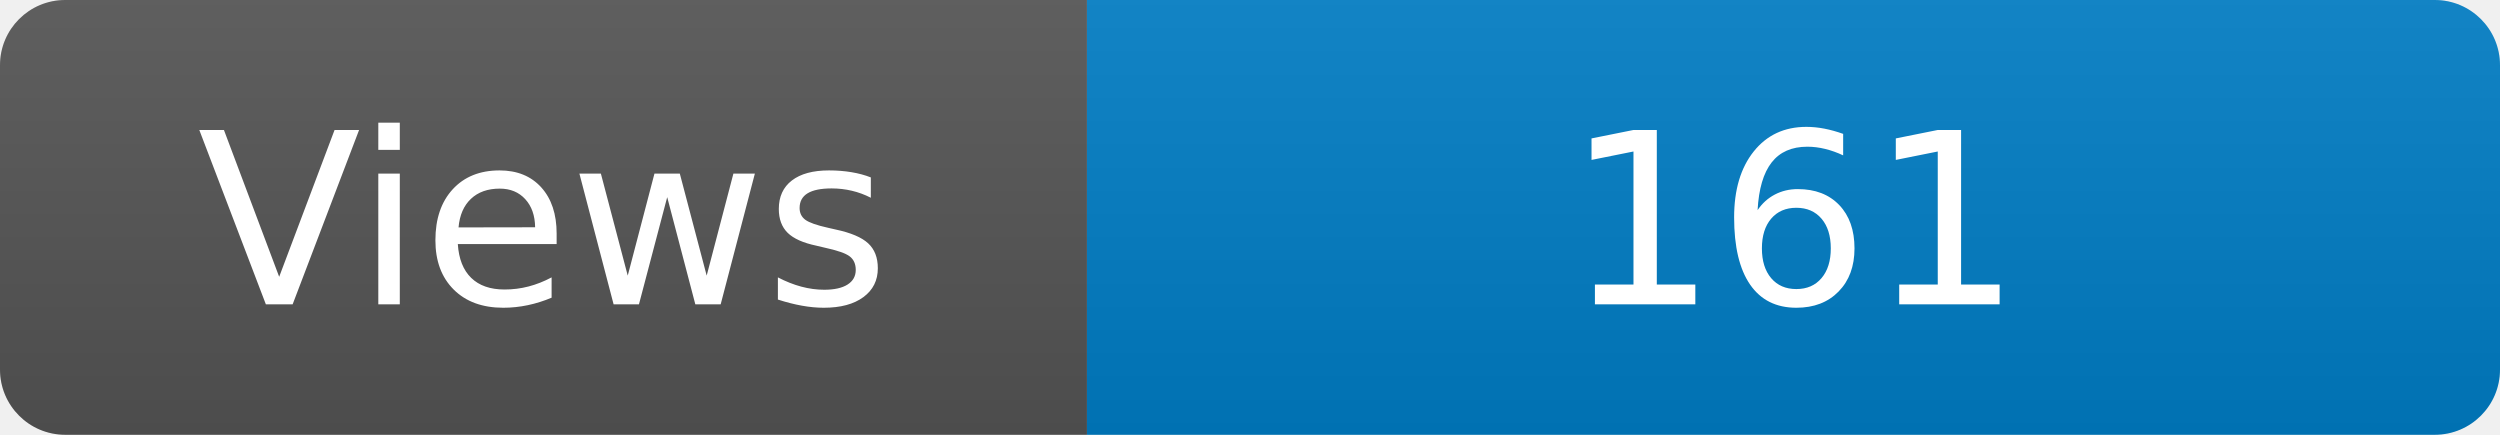
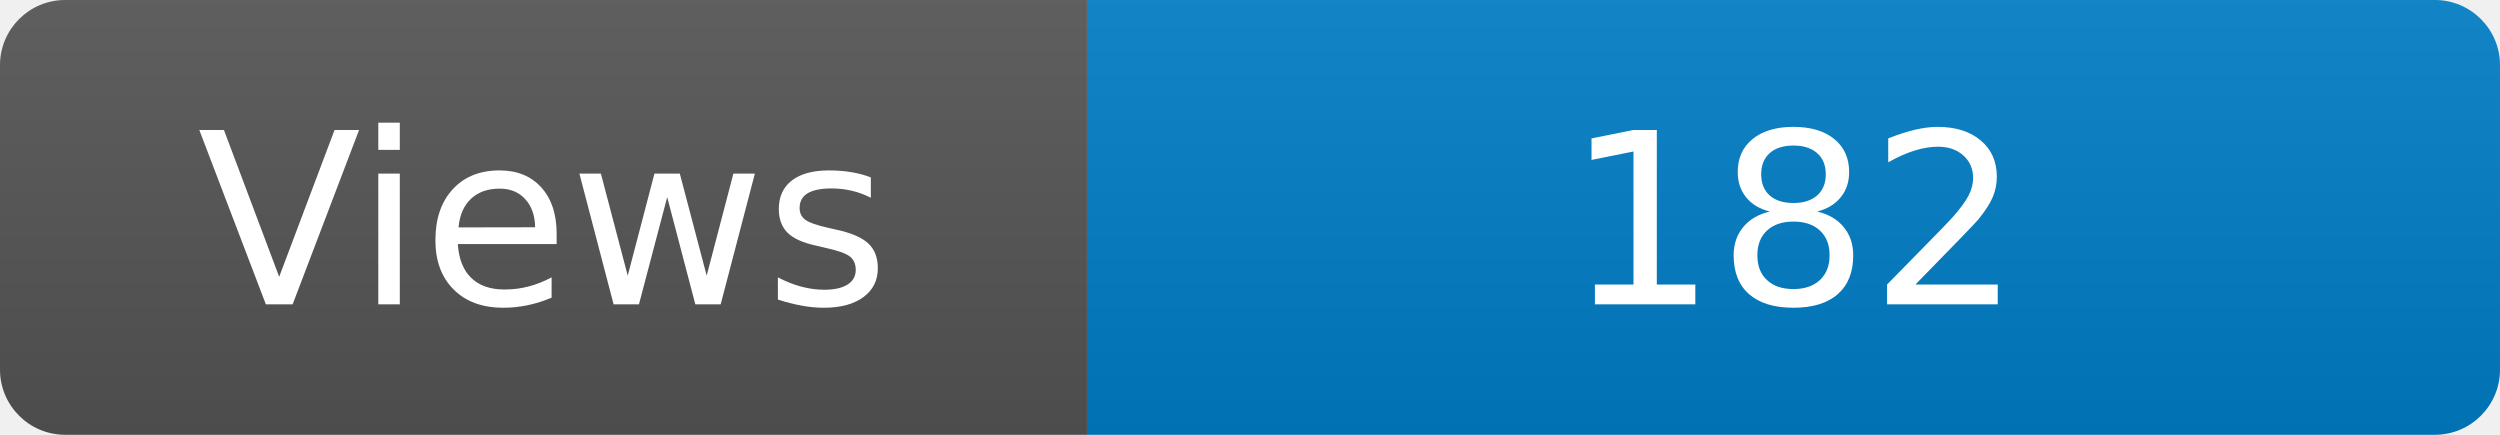
<svg xmlns="http://www.w3.org/2000/svg" width="115" height="20" role="img" aria-label="Maintained?: yes">
  <linearGradient id="s" x2="0" y2="100%">
    <stop offset="0" stop-color="#bbb" stop-opacity=".1" />
    <stop offset="1" stop-opacity=".1" />
  </linearGradient>
  <clipPath id="r">
    <rect width="115" height="20" rx="3" fill="#fff" />
  </clipPath>
  <g clip-path="url(#r)">
    <rect width="50" height="20" fill="#555" />
    <rect x="50" width="160" height="20" fill="#007ec6" />
    <rect width="115" height="20" fill="url(#s)" />
  </g>
  <g fill="#fff" text-anchor="middle" font-family="Verdana,Geneva,DejaVu Sans,sans-serif" font-size="110">
    <text x="250" y="140" transform="scale(.1)" fill="#fff">Views</text>
-     <text x="825" y="140" transform="scale(.1)" fill="#fff">161</text>
+     <text x="825" y="140" transform="scale(.1)" fill="#fff">182</text>
  </g>
</svg>
